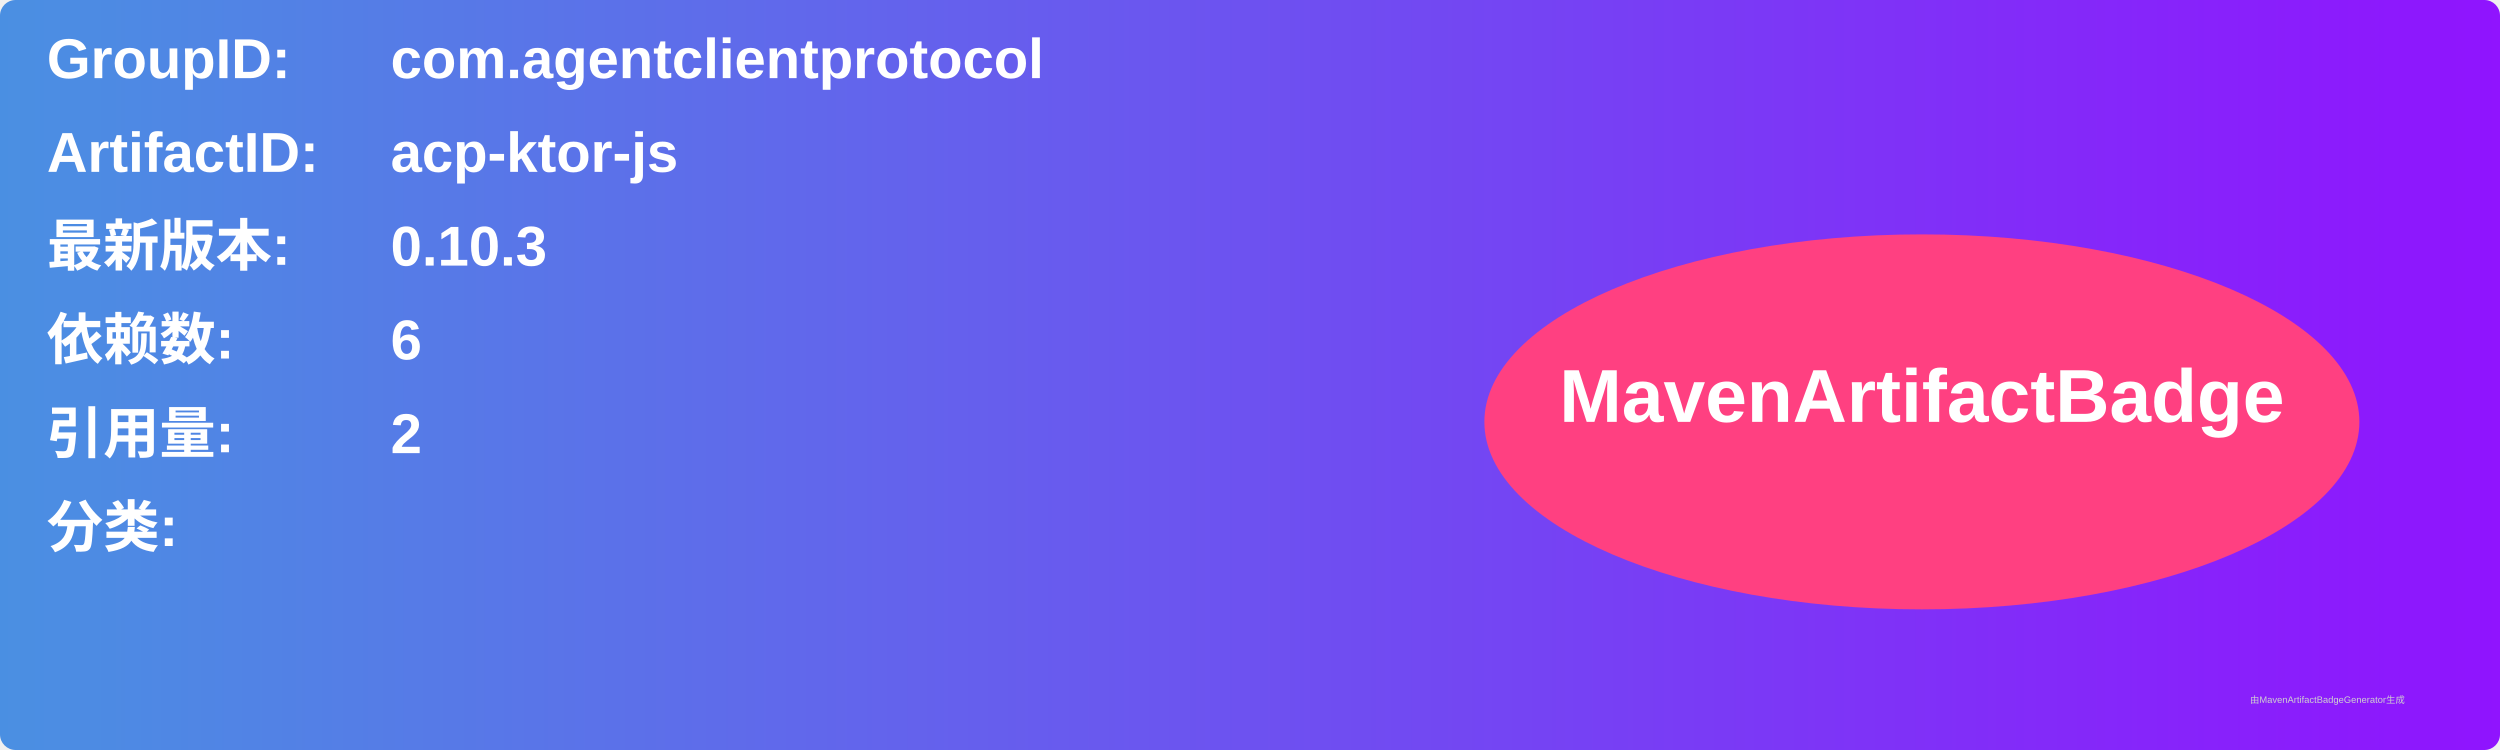
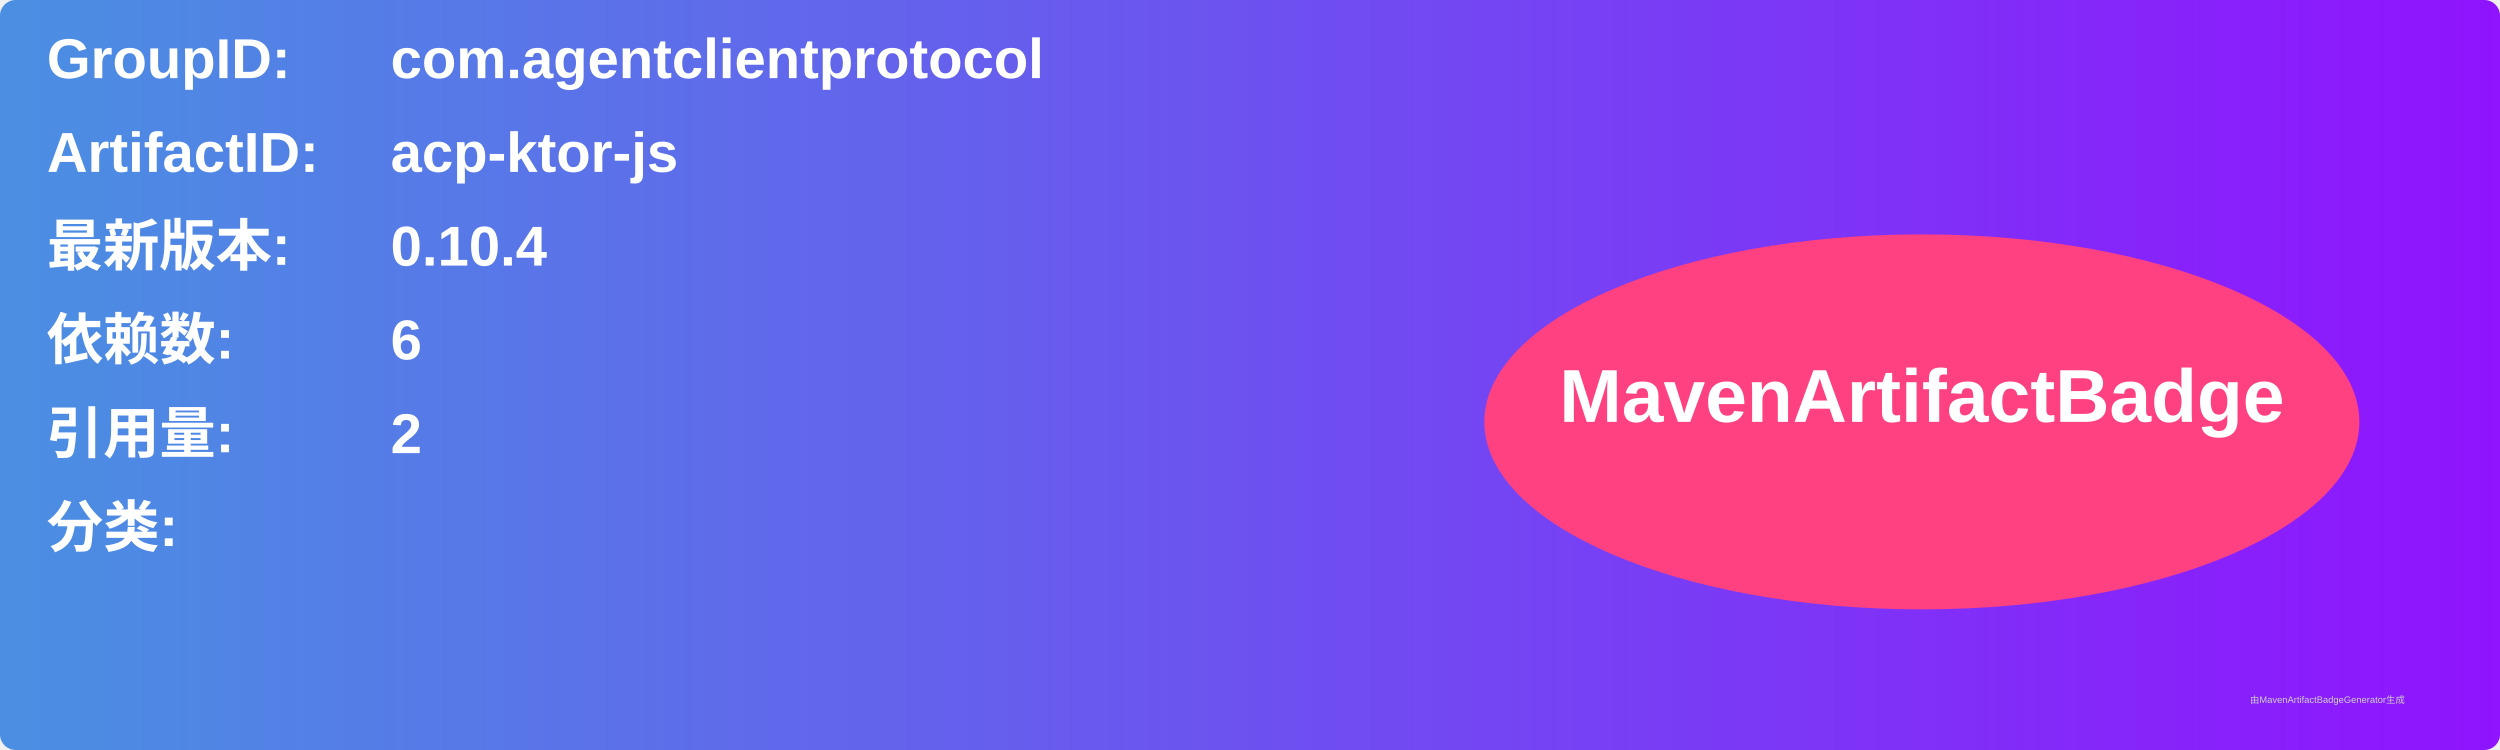
<svg xmlns="http://www.w3.org/2000/svg" width="800" height="240" viewBox="0 0 800 240">
  <linearGradient id="grad" x1="0%" y1="0%" x2="100%" y2="0%">
    <stop offset="0%" stop-color="#4a90e2" />
    <stop offset="100%" stop-color="#9013fe" />
  </linearGradient>
  <rect width="100%" height="100%" rx="5" ry="5" fill="url(#grad)" />
  <g transform="translate(15, 15)">
    <text x="0" y="10" font-family="Arial" font-size="18" fill="white" font-weight="bold" width="260">GroupID:</text>
    <text x="110" y="10" font-family="Arial" font-size="18" fill="white" font-weight="bold" width="460">com.agentclientprotocol</text>
    <text x="0" y="40" font-family="Arial" font-size="18" fill="white" font-weight="bold" width="260">ArtifactID:</text>
    <text x="110" y="40" font-family="Arial" font-size="18" fill="white" font-weight="bold" width="460">acp-ktor-js</text>
    <text x="0" y="70" font-family="Arial" font-size="18" fill="white" font-weight="bold">最新版本:</text>
    <text x="110" y="70" font-family="Arial" font-size="18" fill="white" font-weight="bold">
-       <tspan font-weight="bold">0.10.3</tspan>
+       <tspan font-weight="bold">0.10.4</tspan>
    </text>
    <text x="0" y="100" font-family="Arial" font-size="18" fill="white" font-weight="bold">依赖数: </text>
    <text x="110" y="100" font-family="Arial" font-size="18" fill="white">
      <tspan font-weight="bold">6</tspan>
    </text>
    <text x="0" y="130" font-family="Arial" font-size="18" fill="white" font-weight="bold">引用量: </text>
    <text x="110" y="130" font-family="Arial" font-size="18" fill="white">
      <tspan font-weight="bold">2</tspan>
    </text>
    <text x="0" y="160" font-family="Arial" font-size="18" fill="white" font-weight="bold">分类:</text>
    <text x="10" y="190" font-family="Arial" font-size="10" fill="white">
      <tspan font-weight="bold" />
    </text>
    <ellipse cx="600" cy="120" rx="140" ry="60" fill="#ff4081" />
    <text x="600" y="120" text-anchor="middle" font-family="Arial" font-size="24" fill="white" font-weight="bold">MavenArtifactBadge</text>
  </g>
  <text x="720" y="225" font-family="Arial" font-size="3" fill="#d0d0d0">由MavenArtifactBadgeGenerator生成</text>
</svg>
